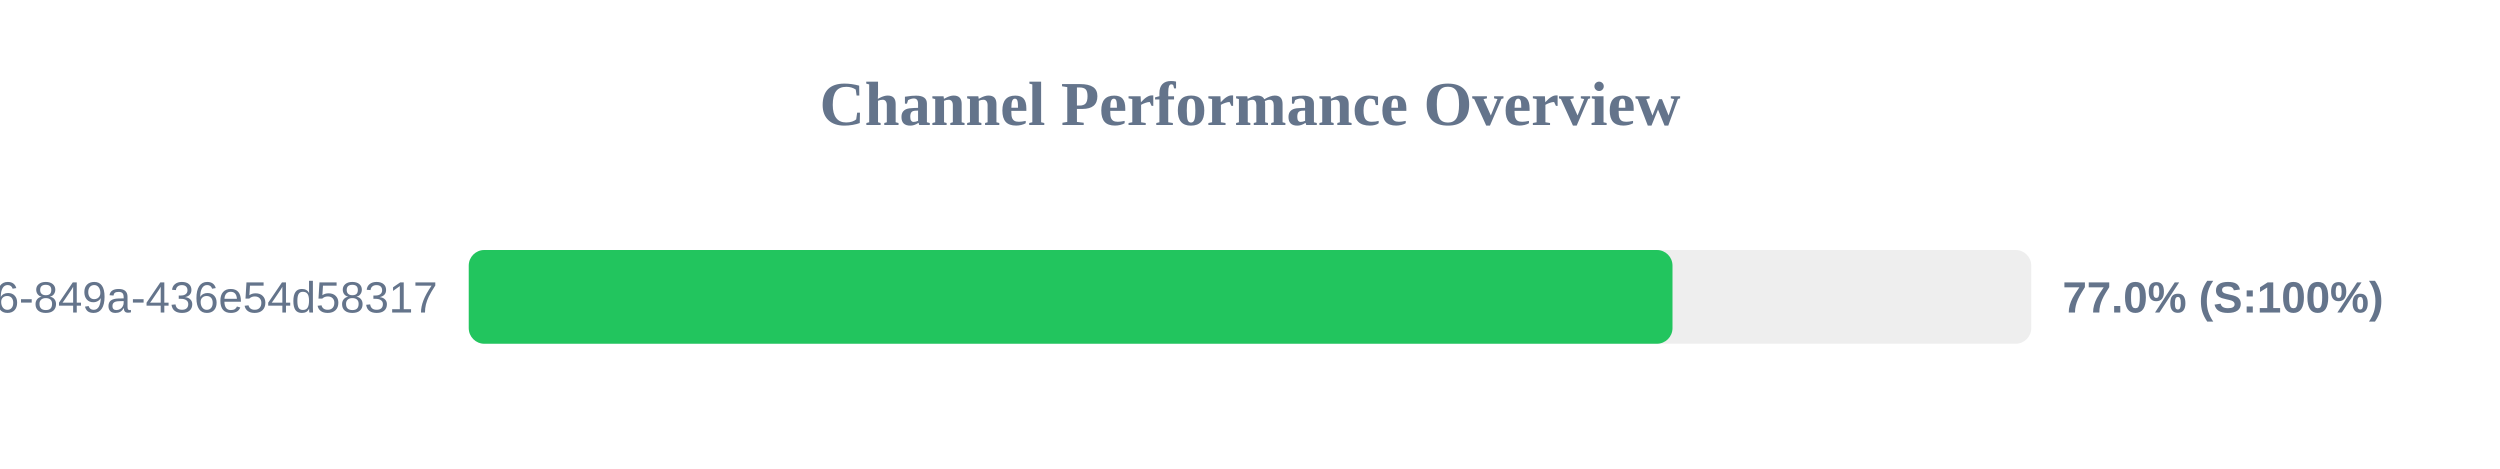
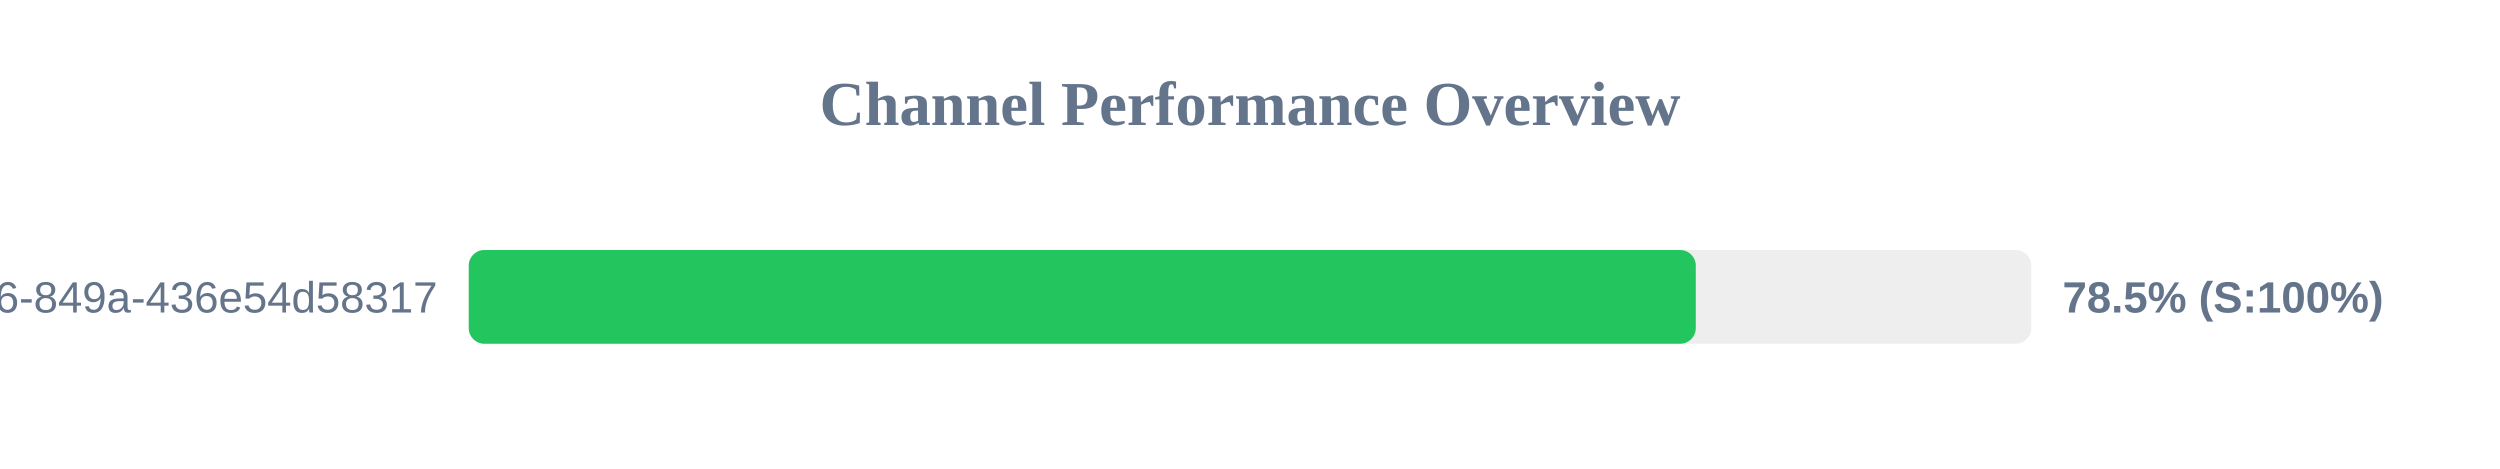
<svg xmlns="http://www.w3.org/2000/svg" width="800" height="150" version="1.1">
  <style>
        .row { font: 14px Arial; fill: #64748b; }
        .score { font: bold 14px Arial; fill: #64748b; }
    </style>
  <text x="400" y="40" text-anchor="middle" font-size="20px" font-weight="bold" fill="#64748b">Channel Performance Overview</text>
  <rect x="150" y="80" width="500" height="30" fill="#eee" rx="5" />
-   <rect x="150" y="80" width="385.2" height="30" fill="#22c55e" rx="5" />
+   <rect x="150" y="80" width="392.65" height="30" fill="#22c55e" rx="5" />
  <text x="140" y="100" text-anchor="end" class="row">?uuid=29fbd51f-03c8-4d76-849a-436e54d58317</text>
-   <text x="660" y="100" text-anchor="start" class="score">77.0% (S:100%)</text>
+   <text x="660" y="100" text-anchor="start" class="score">78.5% (S:100%)</text>
</svg>
